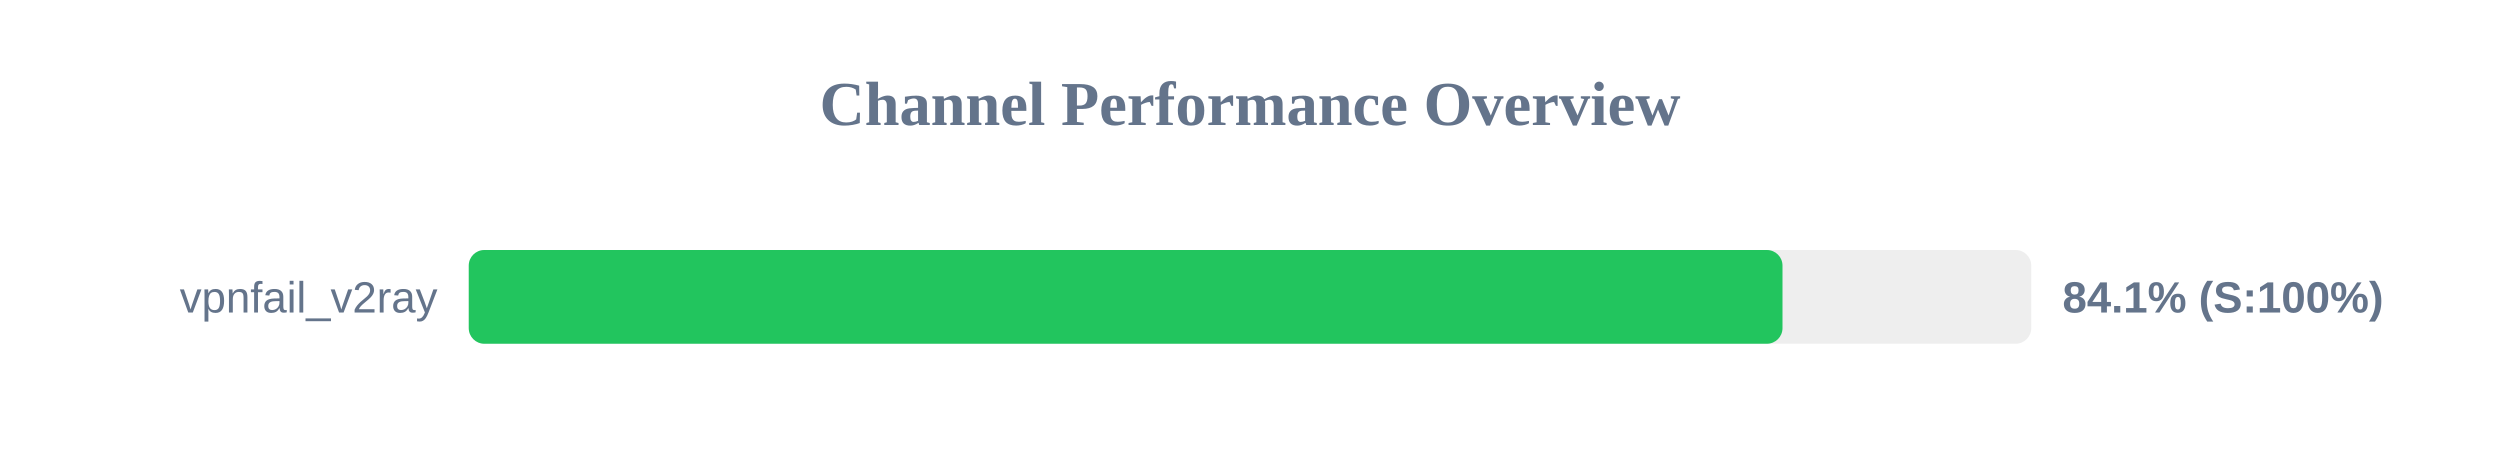
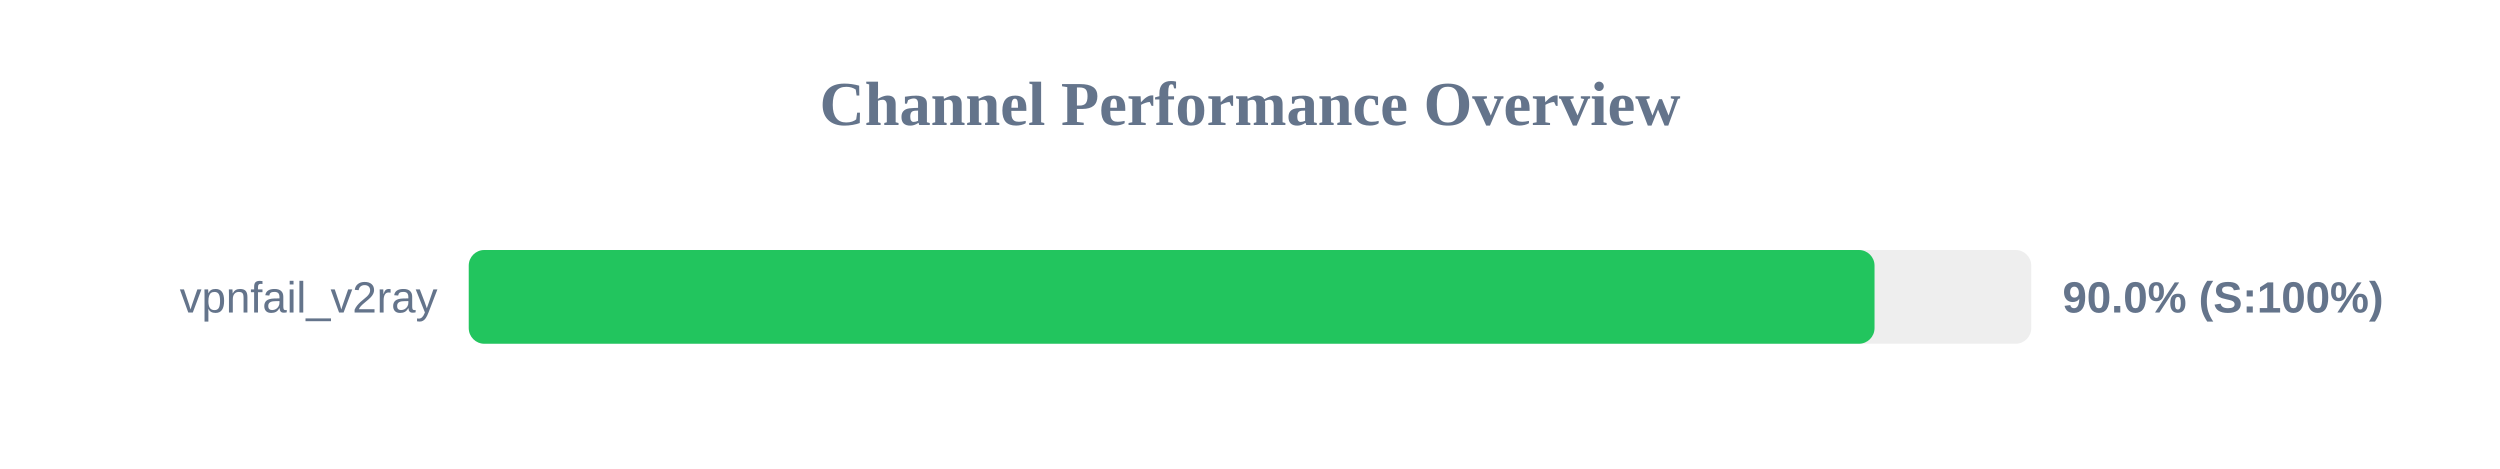
<svg xmlns="http://www.w3.org/2000/svg" width="800" height="150" version="1.1">
  <style>
        .row { font: 14px Arial; fill: #64748b; }
        .score { font: bold 14px Arial; fill: #64748b; }
    </style>
  <text x="400" y="40" text-anchor="middle" font-size="20px" font-weight="bold" fill="#64748b">Channel Performance Overview</text>
  <rect x="150" y="80" width="500" height="30" fill="#eee" rx="5" />
-   <rect x="150" y="80" width="420.4" height="30" fill="#22c55e" rx="5" />
+   <rect x="150" y="80" width="449.85" height="30" fill="#22c55e" rx="5" />
  <text x="140" y="100" text-anchor="end" class="row">vpnfail_v2ray</text>
-   <text x="660" y="100" text-anchor="start" class="score">84.1% (S:100%)</text>
+   <text x="660" y="100" text-anchor="start" class="score">90.0% (S:100%)</text>
</svg>
